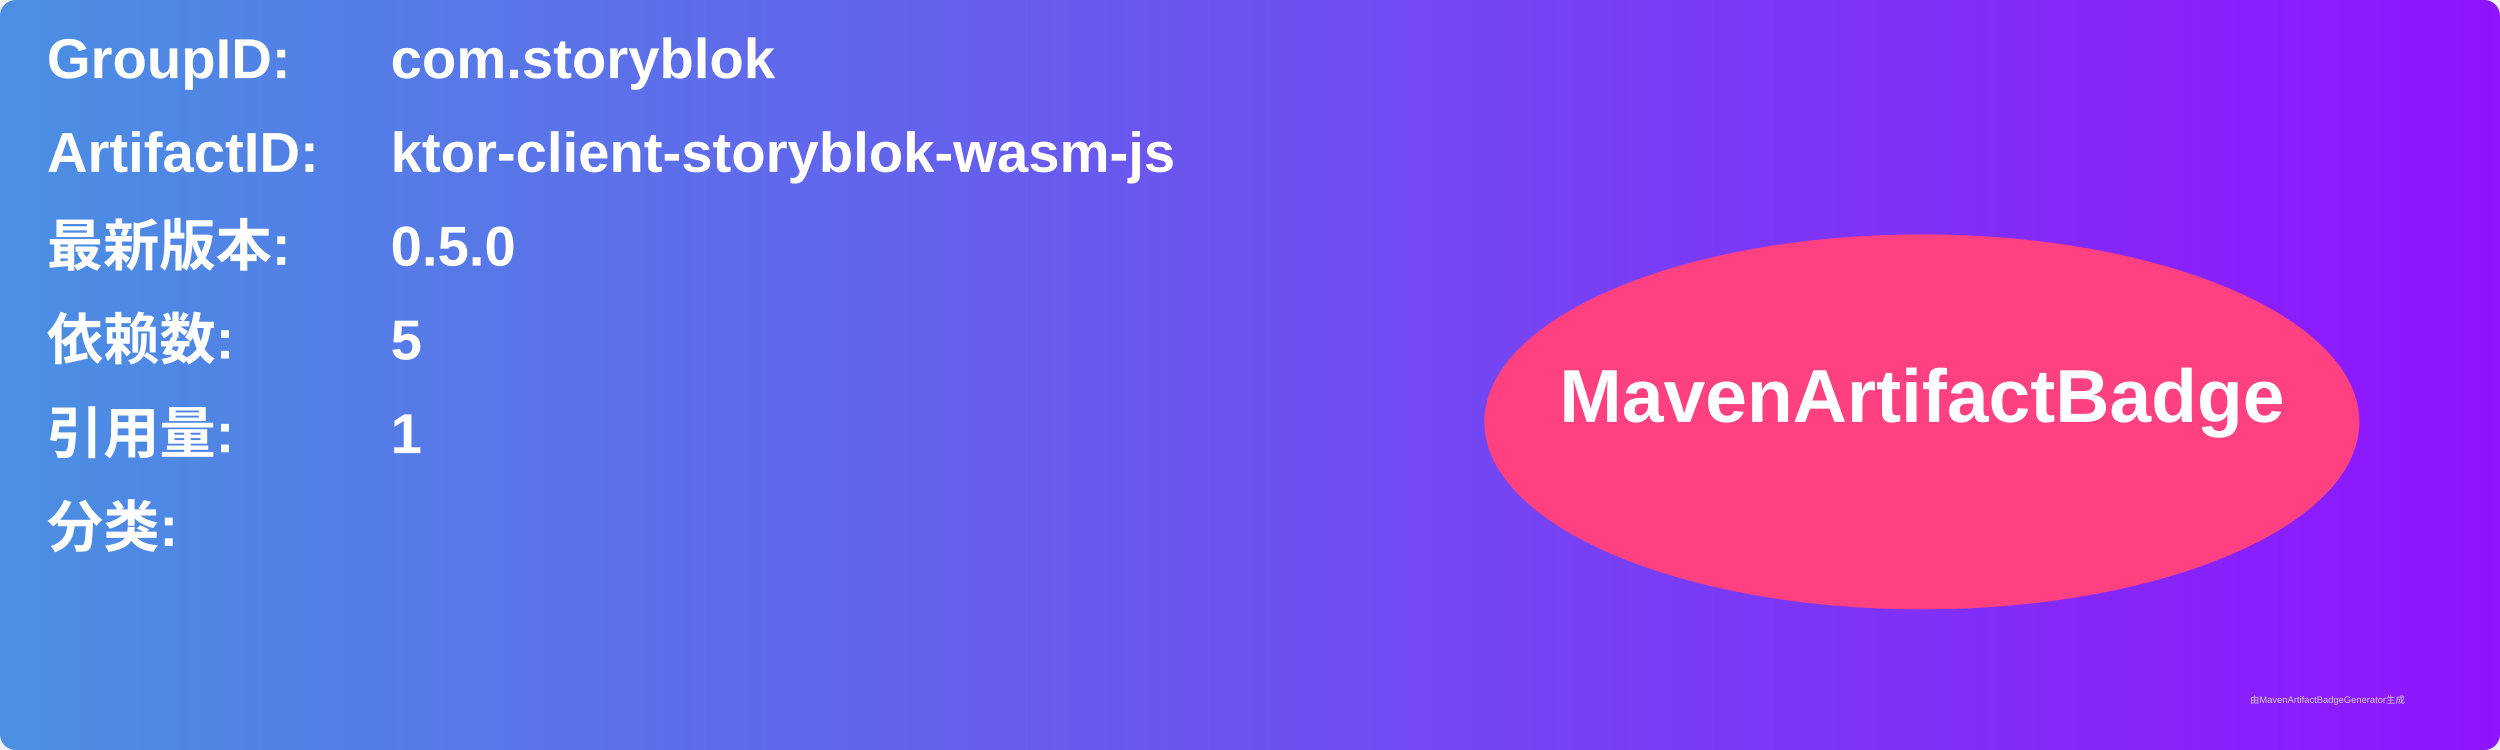
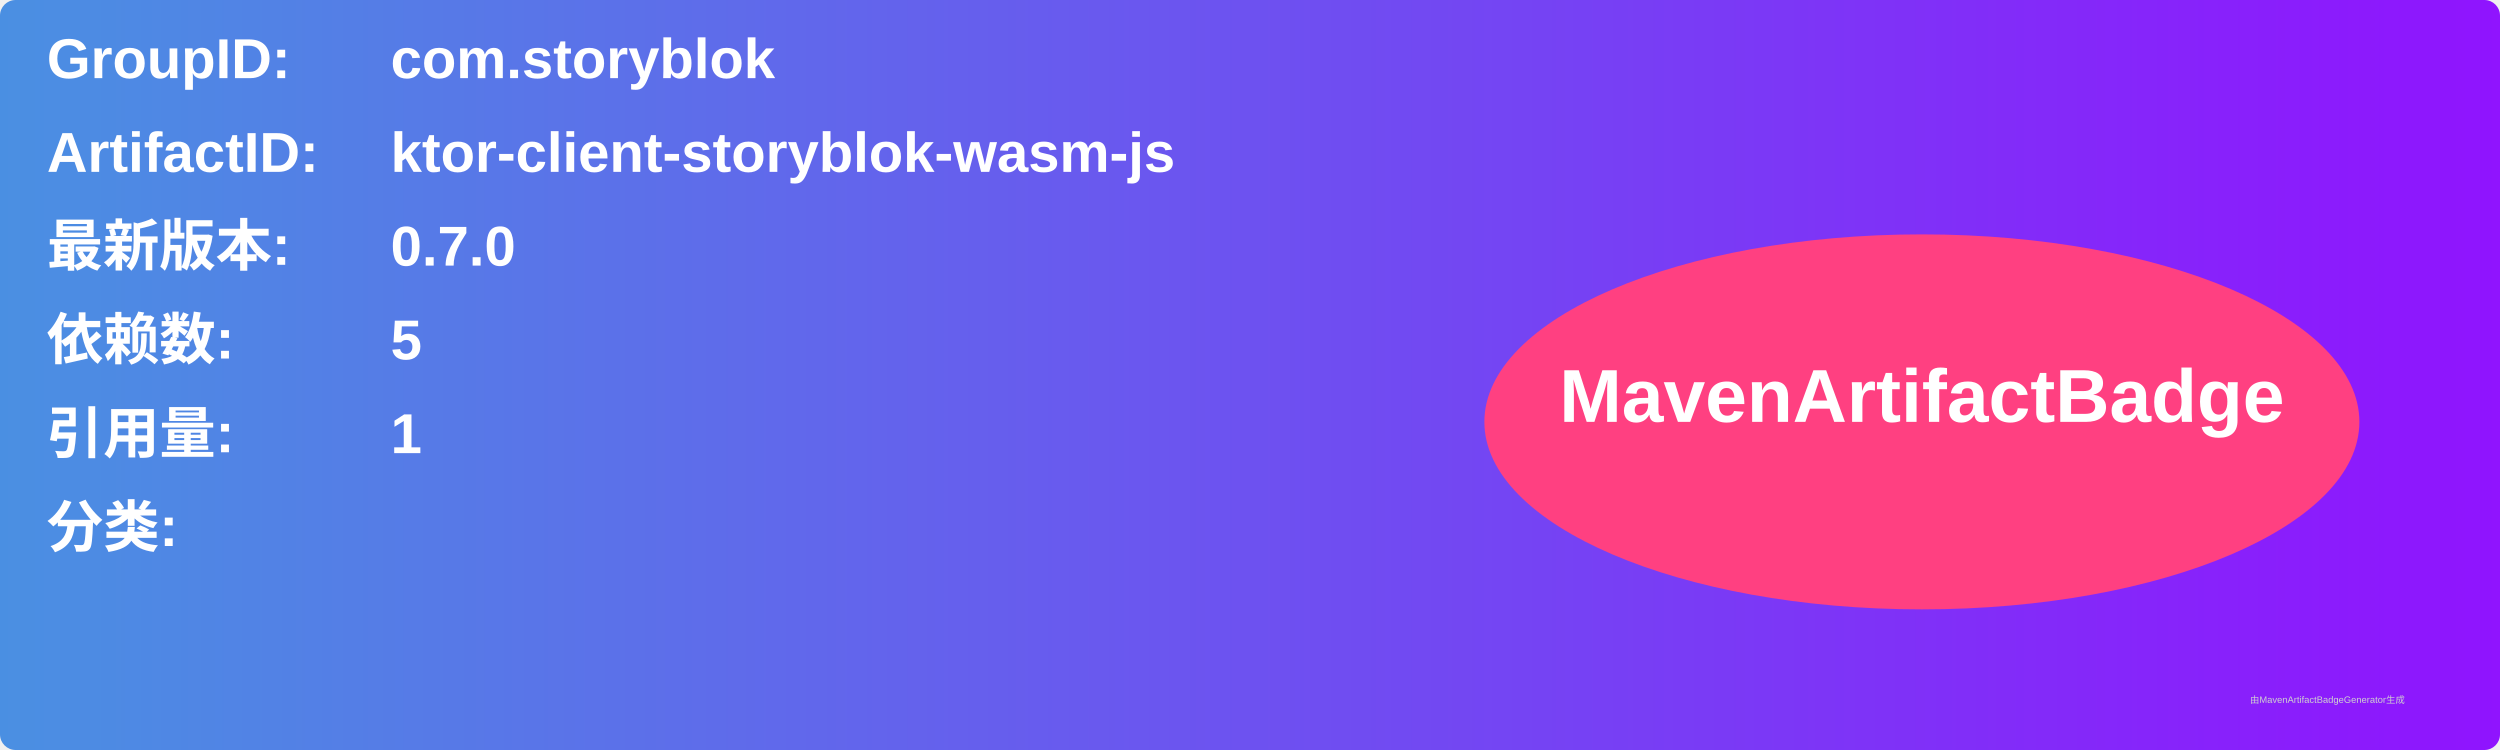
<svg xmlns="http://www.w3.org/2000/svg" width="800" height="240" viewBox="0 0 800 240">
  <linearGradient id="grad" x1="0%" y1="0%" x2="100%" y2="0%">
    <stop offset="0%" stop-color="#4a90e2" />
    <stop offset="100%" stop-color="#9013fe" />
  </linearGradient>
  <rect width="100%" height="100%" rx="5" ry="5" fill="url(#grad)" />
  <g transform="translate(15, 15)">
    <text x="0" y="10" font-family="Arial" font-size="18" fill="white" font-weight="bold" width="260">GroupID:</text>
    <text x="110" y="10" font-family="Arial" font-size="18" fill="white" font-weight="bold" width="460">com.storyblok</text>
    <text x="0" y="40" font-family="Arial" font-size="18" fill="white" font-weight="bold" width="260">ArtifactID:</text>
    <text x="110" y="40" font-family="Arial" font-size="18" fill="white" font-weight="bold" width="460">ktor-client-storyblok-wasm-js</text>
    <text x="0" y="70" font-family="Arial" font-size="18" fill="white" font-weight="bold">最新版本:</text>
    <text x="110" y="70" font-family="Arial" font-size="18" fill="white" font-weight="bold">
-       <tspan font-weight="bold">0.5.0</tspan>
+       <tspan font-weight="bold">0.7.0</tspan>
    </text>
    <text x="0" y="100" font-family="Arial" font-size="18" fill="white" font-weight="bold">依赖数: </text>
    <text x="110" y="100" font-family="Arial" font-size="18" fill="white">
      <tspan font-weight="bold">5</tspan>
    </text>
    <text x="0" y="130" font-family="Arial" font-size="18" fill="white" font-weight="bold">引用量: </text>
    <text x="110" y="130" font-family="Arial" font-size="18" fill="white">
      <tspan font-weight="bold">1</tspan>
    </text>
    <text x="0" y="160" font-family="Arial" font-size="18" fill="white" font-weight="bold">分类:</text>
    <text x="10" y="190" font-family="Arial" font-size="10" fill="white">
      <tspan font-weight="bold" />
    </text>
    <ellipse cx="600" cy="120" rx="140" ry="60" fill="#ff4081" />
    <text x="600" y="120" text-anchor="middle" font-family="Arial" font-size="24" fill="white" font-weight="bold">MavenArtifactBadge</text>
  </g>
  <text x="720" y="225" font-family="Arial" font-size="3" fill="#d0d0d0">由MavenArtifactBadgeGenerator生成</text>
</svg>
